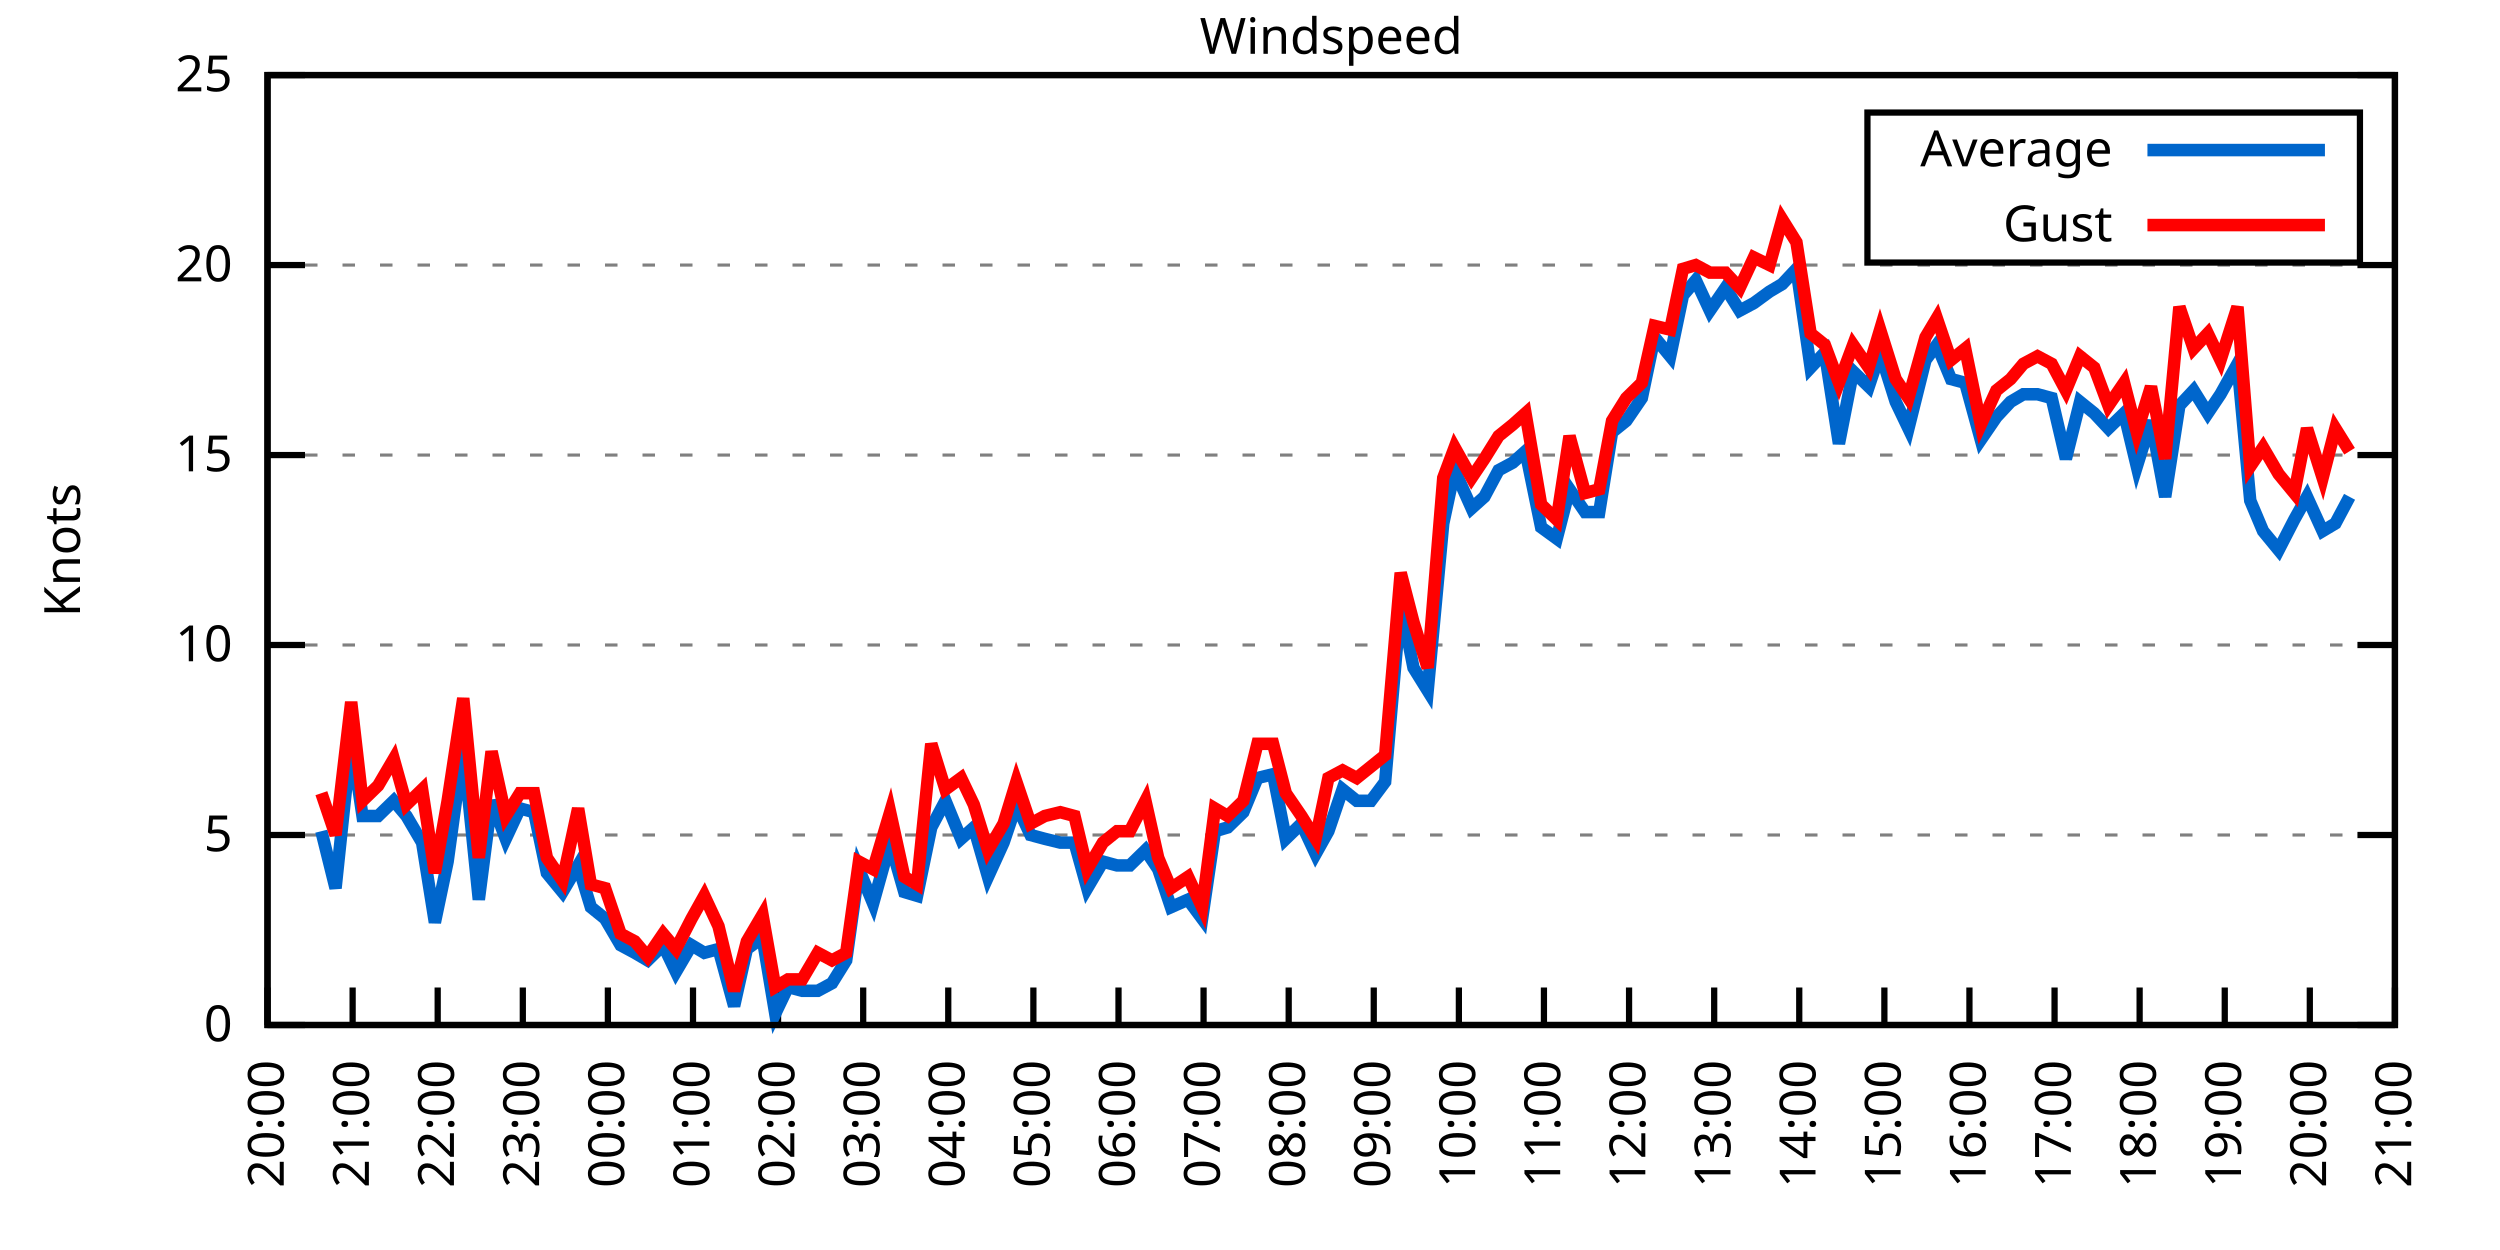
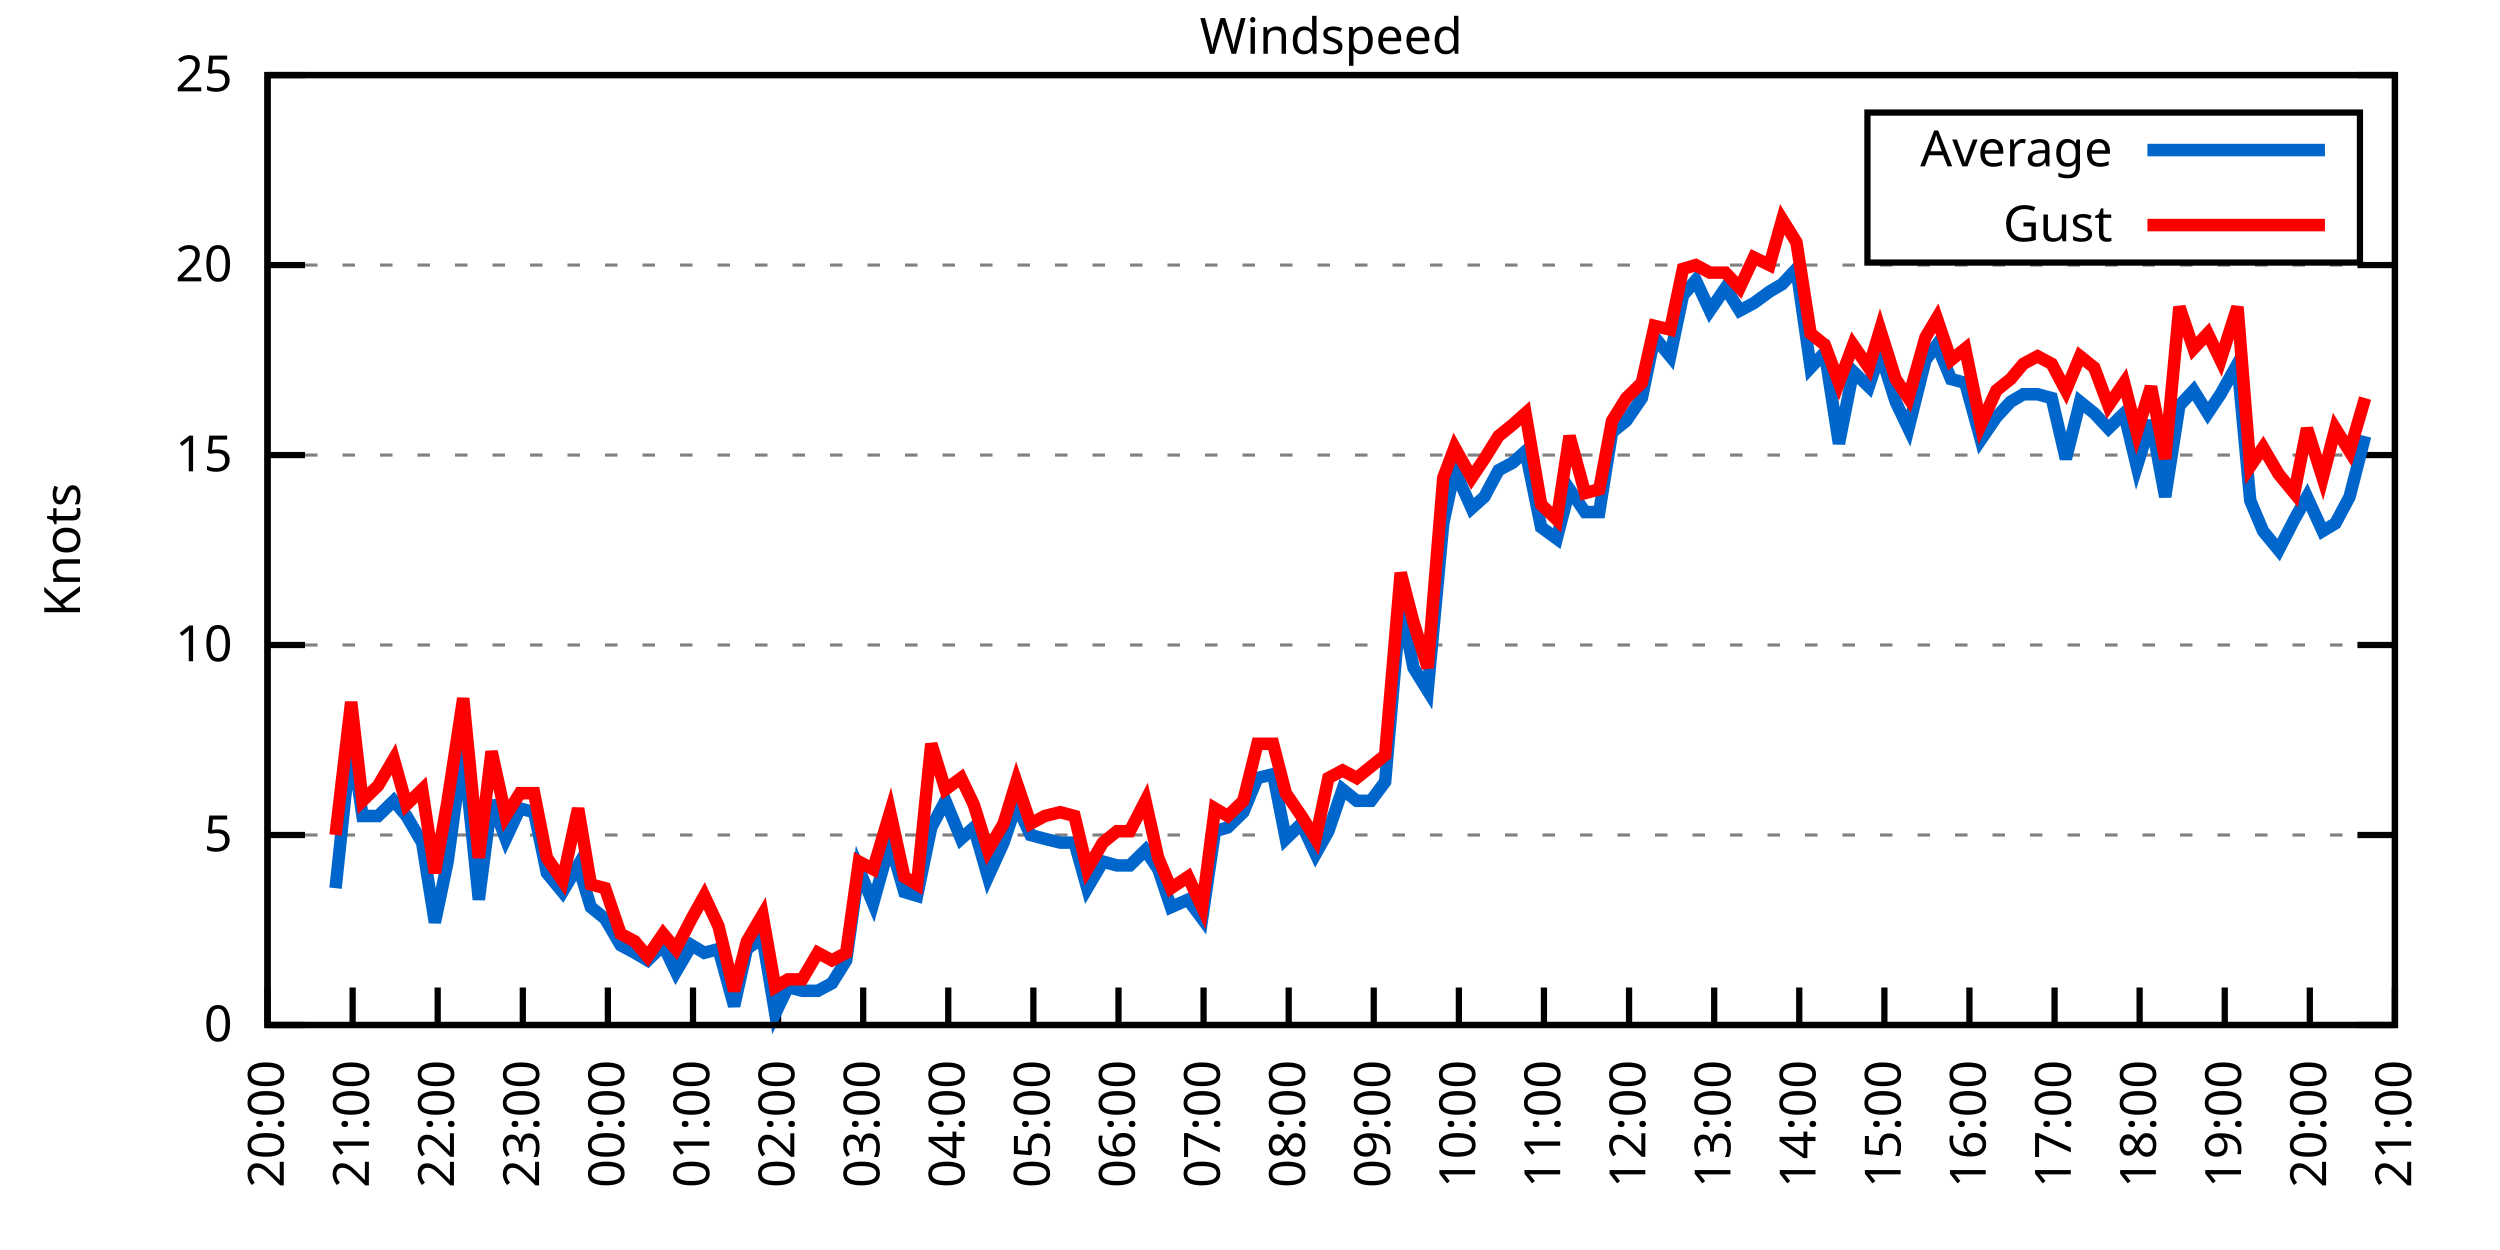
<svg xmlns="http://www.w3.org/2000/svg" xmlns:xlink="http://www.w3.org/1999/xlink" width="400" height="200" viewBox="0 0 400 200">
  <g id="gnuplot_canvas">
    <rect x="0" y="0" width="400" height="200" fill="none" />
    <defs>
      <circle id="gpDot" r="0.5" stroke-width="0.5" stroke="currentColor" />
      <path id="gpPt0" stroke-width="0.333" stroke="currentColor" d="M-1,0 h2 M0,-1 v2" />
      <path id="gpPt1" stroke-width="0.333" stroke="currentColor" d="M-1,-1 L1,1 M1,-1 L-1,1" />
      <path id="gpPt2" stroke-width="0.333" stroke="currentColor" d="M-1,0 L1,0 M0,-1 L0,1 M-1,-1 L1,1 M-1,1 L1,-1" />
      <rect id="gpPt3" stroke-width="0.333" stroke="currentColor" x="-1" y="-1" width="2" height="2" />
      <rect id="gpPt4" stroke-width="0.333" stroke="currentColor" fill="currentColor" x="-1" y="-1" width="2" height="2" />
      <circle id="gpPt5" stroke-width="0.333" stroke="currentColor" cx="0" cy="0" r="1" />
      <use xlink:href="#gpPt5" id="gpPt6" fill="currentColor" stroke="none" />
      <path id="gpPt7" stroke-width="0.333" stroke="currentColor" d="M0,-1.33 L-1.33,0.67 L1.33,0.67 z" />
      <use xlink:href="#gpPt7" id="gpPt8" fill="currentColor" stroke="none" />
      <use xlink:href="#gpPt7" id="gpPt9" stroke="currentColor" transform="rotate(180)" />
      <use xlink:href="#gpPt9" id="gpPt10" fill="currentColor" stroke="none" />
      <use xlink:href="#gpPt3" id="gpPt11" stroke="currentColor" transform="rotate(45)" />
      <use xlink:href="#gpPt11" id="gpPt12" fill="currentColor" stroke="none" />
      <path id="gpPt13" stroke-width="0.333" stroke="currentColor" d="M0,1.330 L1.265,0.411 L0.782,-1.067 L-0.782,-1.076 L-1.265,0.411 z" />
      <use xlink:href="#gpPt13" id="gpPt14" fill="currentColor" stroke="none" />
      <filter id="textbox" filterUnits="objectBoundingBox" x="0" y="0" height="1" width="1">
        <feFlood flood-color="white" flood-opacity="1" result="bgnd" />
        <feComposite in="SourceGraphic" in2="bgnd" operator="atop" />
      </filter>
      <filter id="greybox" filterUnits="objectBoundingBox" x="0" y="0" height="1" width="1">
        <feFlood flood-color="lightgrey" flood-opacity="1" result="grey" />
        <feComposite in="SourceGraphic" in2="grey" operator="atop" />
      </filter>
    </defs>
    <g fill="none" color="white" stroke="currentColor" stroke-width="1.00" stroke-linecap="butt" stroke-linejoin="miter">
</g>
    <g fill="none" color="black" stroke="currentColor" stroke-width="1.00" stroke-linecap="butt" stroke-linejoin="miter">
      <g stroke="none" shape-rendering="crispEdges">
        <polygon fill="rgb(255, 255, 255)" points="42.80,164.00 383.18,164.00 383.18,12.02 42.80,12.02 " />
      </g>
    </g>
    <g fill="none" color="black" stroke="currentColor" stroke-width="1.00" stroke-linecap="butt" stroke-linejoin="miter">
</g>
    <g fill="none" color="black" stroke="black" stroke-width="0.50" stroke-linecap="butt" stroke-linejoin="miter">
</g>
    <g fill="none" color="gray" stroke="currentColor" stroke-width="0.50" stroke-linecap="butt" stroke-linejoin="miter">
      <path stroke="gray" stroke-dasharray="2,4" class="gridline" d="M42.80,164.00 L383.19,164.00  " />
    </g>
    <g fill="none" color="gray" stroke="gray" stroke-width="1.00" stroke-linecap="butt" stroke-linejoin="miter">
</g>
    <g fill="none" color="black" stroke="currentColor" stroke-width="1.00" stroke-linecap="butt" stroke-linejoin="miter">
      <path stroke="black" d="M42.80,164.00 L48.80,164.00 M383.19,164.00 L377.19,164.00  " />
      <g transform="translate(37.20,166.60)" stroke="none" fill="black" font-family="Sans" font-size="8.00" text-anchor="end">
        <text>
          <tspan font-family="Sans"> 0</tspan>
        </text>
      </g>
    </g>
    <g fill="none" color="black" stroke="currentColor" stroke-width="1.00" stroke-linecap="butt" stroke-linejoin="miter">
</g>
    <g fill="none" color="black" stroke="black" stroke-width="0.50" stroke-linecap="butt" stroke-linejoin="miter">
</g>
    <g fill="none" color="gray" stroke="currentColor" stroke-width="0.50" stroke-linecap="butt" stroke-linejoin="miter">
      <path stroke="gray" stroke-dasharray="2,4" class="gridline" d="M42.80,133.60 L383.19,133.60  " />
    </g>
    <g fill="none" color="gray" stroke="gray" stroke-width="1.00" stroke-linecap="butt" stroke-linejoin="miter">
</g>
    <g fill="none" color="black" stroke="currentColor" stroke-width="1.00" stroke-linecap="butt" stroke-linejoin="miter">
      <path stroke="black" d="M42.80,133.60 L48.80,133.60 M383.19,133.60 L377.19,133.60  " />
      <g transform="translate(37.20,136.20)" stroke="none" fill="black" font-family="Sans" font-size="8.00" text-anchor="end">
        <text>
          <tspan font-family="Sans"> 5</tspan>
        </text>
      </g>
    </g>
    <g fill="none" color="black" stroke="currentColor" stroke-width="1.00" stroke-linecap="butt" stroke-linejoin="miter">
</g>
    <g fill="none" color="black" stroke="black" stroke-width="0.50" stroke-linecap="butt" stroke-linejoin="miter">
</g>
    <g fill="none" color="gray" stroke="currentColor" stroke-width="0.50" stroke-linecap="butt" stroke-linejoin="miter">
      <path stroke="gray" stroke-dasharray="2,4" class="gridline" d="M42.80,103.20 L383.19,103.20  " />
    </g>
    <g fill="none" color="gray" stroke="gray" stroke-width="1.00" stroke-linecap="butt" stroke-linejoin="miter">
</g>
    <g fill="none" color="black" stroke="currentColor" stroke-width="1.00" stroke-linecap="butt" stroke-linejoin="miter">
      <path stroke="black" d="M42.80,103.20 L48.80,103.20 M383.19,103.20 L377.19,103.20  " />
      <g transform="translate(37.20,105.80)" stroke="none" fill="black" font-family="Sans" font-size="8.00" text-anchor="end">
        <text>
          <tspan font-family="Sans"> 10</tspan>
        </text>
      </g>
    </g>
    <g fill="none" color="black" stroke="currentColor" stroke-width="1.00" stroke-linecap="butt" stroke-linejoin="miter">
</g>
    <g fill="none" color="black" stroke="black" stroke-width="0.50" stroke-linecap="butt" stroke-linejoin="miter">
</g>
    <g fill="none" color="gray" stroke="currentColor" stroke-width="0.50" stroke-linecap="butt" stroke-linejoin="miter">
      <path stroke="gray" stroke-dasharray="2,4" class="gridline" d="M42.80,72.81 L383.19,72.81  " />
    </g>
    <g fill="none" color="gray" stroke="gray" stroke-width="1.00" stroke-linecap="butt" stroke-linejoin="miter">
</g>
    <g fill="none" color="black" stroke="currentColor" stroke-width="1.00" stroke-linecap="butt" stroke-linejoin="miter">
      <path stroke="black" d="M42.80,72.81 L48.80,72.81 M383.19,72.81 L377.19,72.81  " />
      <g transform="translate(37.20,75.41)" stroke="none" fill="black" font-family="Sans" font-size="8.00" text-anchor="end">
        <text>
          <tspan font-family="Sans"> 15</tspan>
        </text>
      </g>
    </g>
    <g fill="none" color="black" stroke="currentColor" stroke-width="1.00" stroke-linecap="butt" stroke-linejoin="miter">
</g>
    <g fill="none" color="black" stroke="black" stroke-width="0.50" stroke-linecap="butt" stroke-linejoin="miter">
</g>
    <g fill="none" color="gray" stroke="currentColor" stroke-width="0.50" stroke-linecap="butt" stroke-linejoin="miter">
      <path stroke="gray" stroke-dasharray="2,4" class="gridline" d="M42.80,42.41 L383.19,42.41  " />
    </g>
    <g fill="none" color="gray" stroke="gray" stroke-width="1.00" stroke-linecap="butt" stroke-linejoin="miter">
</g>
    <g fill="none" color="black" stroke="currentColor" stroke-width="1.00" stroke-linecap="butt" stroke-linejoin="miter">
      <path stroke="black" d="M42.80,42.41 L48.80,42.41 M383.19,42.41 L377.19,42.41  " />
      <g transform="translate(37.20,45.01)" stroke="none" fill="black" font-family="Sans" font-size="8.00" text-anchor="end">
        <text>
          <tspan font-family="Sans"> 20</tspan>
        </text>
      </g>
    </g>
    <g fill="none" color="black" stroke="currentColor" stroke-width="1.00" stroke-linecap="butt" stroke-linejoin="miter">
</g>
    <g fill="none" color="black" stroke="black" stroke-width="0.50" stroke-linecap="butt" stroke-linejoin="miter">
</g>
    <g fill="none" color="gray" stroke="currentColor" stroke-width="0.50" stroke-linecap="butt" stroke-linejoin="miter">
      <path stroke="gray" stroke-dasharray="2,4" class="gridline" d="M42.80,12.01 L383.19,12.01  " />
    </g>
    <g fill="none" color="gray" stroke="gray" stroke-width="1.00" stroke-linecap="butt" stroke-linejoin="miter">
</g>
    <g fill="none" color="black" stroke="currentColor" stroke-width="1.00" stroke-linecap="butt" stroke-linejoin="miter">
      <path stroke="black" d="M42.80,12.01 L48.80,12.01 M383.19,12.01 L377.19,12.01  " />
      <g transform="translate(37.20,14.61)" stroke="none" fill="black" font-family="Sans" font-size="8.00" text-anchor="end">
        <text>
          <tspan font-family="Sans"> 25</tspan>
        </text>
      </g>
    </g>
    <g fill="none" color="black" stroke="currentColor" stroke-width="1.00" stroke-linecap="butt" stroke-linejoin="miter">
      <path stroke="black" d="M42.80,164.00 L42.80,158.00  " />
      <g transform="translate(45.40,169.60) rotate(270.00)" stroke="none" fill="black" font-family="Sans" font-size="8.00" text-anchor="end">
        <text>
          <tspan font-family="Sans">20:00</tspan>
        </text>
      </g>
    </g>
    <g fill="none" color="black" stroke="currentColor" stroke-width="1.00" stroke-linecap="butt" stroke-linejoin="miter">
      <path stroke="black" d="M56.42,164.00 L56.42,158.00  " />
      <g transform="translate(59.02,169.60) rotate(270.00)" stroke="none" fill="black" font-family="Sans" font-size="8.00" text-anchor="end">
        <text>
          <tspan font-family="Sans">21:00</tspan>
        </text>
      </g>
    </g>
    <g fill="none" color="black" stroke="currentColor" stroke-width="1.00" stroke-linecap="butt" stroke-linejoin="miter">
      <path stroke="black" d="M70.03,164.00 L70.03,158.00  " />
      <g transform="translate(72.63,169.60) rotate(270.00)" stroke="none" fill="black" font-family="Sans" font-size="8.00" text-anchor="end">
        <text>
          <tspan font-family="Sans">22:00</tspan>
        </text>
      </g>
    </g>
    <g fill="none" color="black" stroke="currentColor" stroke-width="1.00" stroke-linecap="butt" stroke-linejoin="miter">
      <path stroke="black" d="M83.65,164.00 L83.65,158.00  " />
      <g transform="translate(86.25,169.60) rotate(270.00)" stroke="none" fill="black" font-family="Sans" font-size="8.00" text-anchor="end">
        <text>
          <tspan font-family="Sans">23:00</tspan>
        </text>
      </g>
    </g>
    <g fill="none" color="black" stroke="currentColor" stroke-width="1.00" stroke-linecap="butt" stroke-linejoin="miter">
      <path stroke="black" d="M97.26,164.00 L97.26,158.00  " />
      <g transform="translate(99.86,169.60) rotate(270.00)" stroke="none" fill="black" font-family="Sans" font-size="8.00" text-anchor="end">
        <text>
          <tspan font-family="Sans">00:00</tspan>
        </text>
      </g>
    </g>
    <g fill="none" color="black" stroke="currentColor" stroke-width="1.00" stroke-linecap="butt" stroke-linejoin="miter">
      <path stroke="black" d="M110.88,164.00 L110.88,158.00  " />
      <g transform="translate(113.48,169.60) rotate(270.00)" stroke="none" fill="black" font-family="Sans" font-size="8.00" text-anchor="end">
        <text>
          <tspan font-family="Sans">01:00</tspan>
        </text>
      </g>
    </g>
    <g fill="none" color="black" stroke="currentColor" stroke-width="1.00" stroke-linecap="butt" stroke-linejoin="miter">
      <path stroke="black" d="M124.49,164.00 L124.49,158.00  " />
      <g transform="translate(127.09,169.60) rotate(270.00)" stroke="none" fill="black" font-family="Sans" font-size="8.00" text-anchor="end">
        <text>
          <tspan font-family="Sans">02:00</tspan>
        </text>
      </g>
    </g>
    <g fill="none" color="black" stroke="currentColor" stroke-width="1.00" stroke-linecap="butt" stroke-linejoin="miter">
      <path stroke="black" d="M138.11,164.00 L138.11,158.00  " />
      <g transform="translate(140.71,169.60) rotate(270.00)" stroke="none" fill="black" font-family="Sans" font-size="8.00" text-anchor="end">
        <text>
          <tspan font-family="Sans">03:00</tspan>
        </text>
      </g>
    </g>
    <g fill="none" color="black" stroke="currentColor" stroke-width="1.00" stroke-linecap="butt" stroke-linejoin="miter">
      <path stroke="black" d="M151.72,164.00 L151.72,158.00  " />
      <g transform="translate(154.32,169.60) rotate(270.00)" stroke="none" fill="black" font-family="Sans" font-size="8.00" text-anchor="end">
        <text>
          <tspan font-family="Sans">04:00</tspan>
        </text>
      </g>
    </g>
    <g fill="none" color="black" stroke="currentColor" stroke-width="1.00" stroke-linecap="butt" stroke-linejoin="miter">
      <path stroke="black" d="M165.34,164.00 L165.34,158.00  " />
      <g transform="translate(167.94,169.60) rotate(270.00)" stroke="none" fill="black" font-family="Sans" font-size="8.00" text-anchor="end">
        <text>
          <tspan font-family="Sans">05:00</tspan>
        </text>
      </g>
    </g>
    <g fill="none" color="black" stroke="currentColor" stroke-width="1.00" stroke-linecap="butt" stroke-linejoin="miter">
      <path stroke="black" d="M178.96,164.00 L178.96,158.00  " />
      <g transform="translate(181.56,169.60) rotate(270.00)" stroke="none" fill="black" font-family="Sans" font-size="8.00" text-anchor="end">
        <text>
          <tspan font-family="Sans">06:00</tspan>
        </text>
      </g>
    </g>
    <g fill="none" color="black" stroke="currentColor" stroke-width="1.00" stroke-linecap="butt" stroke-linejoin="miter">
      <path stroke="black" d="M192.57,164.00 L192.57,158.00  " />
      <g transform="translate(195.17,169.60) rotate(270.00)" stroke="none" fill="black" font-family="Sans" font-size="8.00" text-anchor="end">
        <text>
          <tspan font-family="Sans">07:00</tspan>
        </text>
      </g>
    </g>
    <g fill="none" color="black" stroke="currentColor" stroke-width="1.00" stroke-linecap="butt" stroke-linejoin="miter">
      <path stroke="black" d="M206.19,164.00 L206.19,158.00  " />
      <g transform="translate(208.79,169.60) rotate(270.00)" stroke="none" fill="black" font-family="Sans" font-size="8.00" text-anchor="end">
        <text>
          <tspan font-family="Sans">08:00</tspan>
        </text>
      </g>
    </g>
    <g fill="none" color="black" stroke="currentColor" stroke-width="1.00" stroke-linecap="butt" stroke-linejoin="miter">
      <path stroke="black" d="M219.80,164.00 L219.80,158.00  " />
      <g transform="translate(222.40,169.60) rotate(270.00)" stroke="none" fill="black" font-family="Sans" font-size="8.00" text-anchor="end">
        <text>
          <tspan font-family="Sans">09:00</tspan>
        </text>
      </g>
    </g>
    <g fill="none" color="black" stroke="currentColor" stroke-width="1.00" stroke-linecap="butt" stroke-linejoin="miter">
      <path stroke="black" d="M233.42,164.00 L233.42,158.00  " />
      <g transform="translate(236.02,169.60) rotate(270.00)" stroke="none" fill="black" font-family="Sans" font-size="8.00" text-anchor="end">
        <text>
          <tspan font-family="Sans">10:00</tspan>
        </text>
      </g>
    </g>
    <g fill="none" color="black" stroke="currentColor" stroke-width="1.00" stroke-linecap="butt" stroke-linejoin="miter">
      <path stroke="black" d="M247.03,164.00 L247.03,158.00  " />
      <g transform="translate(249.63,169.60) rotate(270.00)" stroke="none" fill="black" font-family="Sans" font-size="8.00" text-anchor="end">
        <text>
          <tspan font-family="Sans">11:00</tspan>
        </text>
      </g>
    </g>
    <g fill="none" color="black" stroke="currentColor" stroke-width="1.00" stroke-linecap="butt" stroke-linejoin="miter">
      <path stroke="black" d="M260.65,164.00 L260.65,158.00  " />
      <g transform="translate(263.25,169.60) rotate(270.00)" stroke="none" fill="black" font-family="Sans" font-size="8.00" text-anchor="end">
        <text>
          <tspan font-family="Sans">12:00</tspan>
        </text>
      </g>
    </g>
    <g fill="none" color="black" stroke="currentColor" stroke-width="1.00" stroke-linecap="butt" stroke-linejoin="miter">
      <path stroke="black" d="M274.27,164.00 L274.27,158.00  " />
      <g transform="translate(276.87,169.60) rotate(270.00)" stroke="none" fill="black" font-family="Sans" font-size="8.00" text-anchor="end">
        <text>
          <tspan font-family="Sans">13:00</tspan>
        </text>
      </g>
    </g>
    <g fill="none" color="black" stroke="currentColor" stroke-width="1.00" stroke-linecap="butt" stroke-linejoin="miter">
      <path stroke="black" d="M287.88,164.00 L287.88,158.00  " />
      <g transform="translate(290.48,169.60) rotate(270.00)" stroke="none" fill="black" font-family="Sans" font-size="8.00" text-anchor="end">
        <text>
          <tspan font-family="Sans">14:00</tspan>
        </text>
      </g>
    </g>
    <g fill="none" color="black" stroke="currentColor" stroke-width="1.00" stroke-linecap="butt" stroke-linejoin="miter">
      <path stroke="black" d="M301.50,164.00 L301.50,158.00  " />
      <g transform="translate(304.10,169.60) rotate(270.00)" stroke="none" fill="black" font-family="Sans" font-size="8.00" text-anchor="end">
        <text>
          <tspan font-family="Sans">15:00</tspan>
        </text>
      </g>
    </g>
    <g fill="none" color="black" stroke="currentColor" stroke-width="1.00" stroke-linecap="butt" stroke-linejoin="miter">
      <path stroke="black" d="M315.11,164.00 L315.11,158.00  " />
      <g transform="translate(317.71,169.60) rotate(270.00)" stroke="none" fill="black" font-family="Sans" font-size="8.00" text-anchor="end">
        <text>
          <tspan font-family="Sans">16:00</tspan>
        </text>
      </g>
    </g>
    <g fill="none" color="black" stroke="currentColor" stroke-width="1.00" stroke-linecap="butt" stroke-linejoin="miter">
      <path stroke="black" d="M328.73,164.00 L328.73,158.00  " />
      <g transform="translate(331.33,169.60) rotate(270.00)" stroke="none" fill="black" font-family="Sans" font-size="8.00" text-anchor="end">
        <text>
          <tspan font-family="Sans">17:00</tspan>
        </text>
      </g>
    </g>
    <g fill="none" color="black" stroke="currentColor" stroke-width="1.00" stroke-linecap="butt" stroke-linejoin="miter">
      <path stroke="black" d="M342.34,164.00 L342.34,158.00  " />
      <g transform="translate(344.94,169.60) rotate(270.00)" stroke="none" fill="black" font-family="Sans" font-size="8.00" text-anchor="end">
        <text>
          <tspan font-family="Sans">18:00</tspan>
        </text>
      </g>
    </g>
    <g fill="none" color="black" stroke="currentColor" stroke-width="1.00" stroke-linecap="butt" stroke-linejoin="miter">
      <path stroke="black" d="M355.96,164.00 L355.96,158.00  " />
      <g transform="translate(358.56,169.60) rotate(270.00)" stroke="none" fill="black" font-family="Sans" font-size="8.00" text-anchor="end">
        <text>
          <tspan font-family="Sans">19:00</tspan>
        </text>
      </g>
    </g>
    <g fill="none" color="black" stroke="currentColor" stroke-width="1.00" stroke-linecap="butt" stroke-linejoin="miter">
      <path stroke="black" d="M369.57,164.00 L369.57,158.00  " />
      <g transform="translate(372.17,169.60) rotate(270.00)" stroke="none" fill="black" font-family="Sans" font-size="8.00" text-anchor="end">
        <text>
          <tspan font-family="Sans">20:00</tspan>
        </text>
      </g>
    </g>
    <g fill="none" color="black" stroke="currentColor" stroke-width="1.00" stroke-linecap="butt" stroke-linejoin="miter">
      <path stroke="black" d="M383.19,164.00 L383.19,158.00  " />
      <g transform="translate(385.79,169.60) rotate(270.00)" stroke="none" fill="black" font-family="Sans" font-size="8.00" text-anchor="end">
        <text>
          <tspan font-family="Sans">21:00</tspan>
        </text>
      </g>
    </g>
    <g fill="none" color="black" stroke="currentColor" stroke-width="1.00" stroke-linecap="butt" stroke-linejoin="miter">
</g>
    <g fill="none" color="black" stroke="currentColor" stroke-width="1.00" stroke-linecap="butt" stroke-linejoin="miter">
      <path stroke="black" d="M42.80,12.01 L42.80,164.00 L383.19,164.00 L383.19,12.01 L42.80,12.01 Z  " />
    </g>
    <g fill="none" color="black" stroke="currentColor" stroke-width="1.00" stroke-linecap="butt" stroke-linejoin="miter">
</g>
    <g fill="none" color="black" stroke="currentColor" stroke-width="1.00" stroke-linecap="butt" stroke-linejoin="miter">
      <path stroke="black" d="M298.79,42.01 L298.79,18.01 L377.59,18.01 L377.59,42.01 L298.79,42.01 Z  " />
    </g>
    <g id="Windspeed_plot_1">
      <g fill="none" color="white" stroke="black" stroke-width="2.00" stroke-linecap="butt" stroke-linejoin="miter">
</g>
      <g fill="none" color="black" stroke="currentColor" stroke-width="2.00" stroke-linecap="butt" stroke-linejoin="miter">
        <g transform="translate(337.99,26.61)" stroke="none" fill="black" font-family="Sans" font-size="8.00" text-anchor="end">
          <text>
            <tspan font-family="Sans">Average</tspan>
          </text>
        </g>
      </g>
      <g fill="none" color="black" stroke="currentColor" stroke-width="2.00" stroke-linecap="butt" stroke-linejoin="miter">
-         <path stroke="rgb(  0, 102, 204)" d="M343.59,24.01 L371.99,24.01 M51.42,132.99 L53.69,142.11 L56.19,118.40 L58.00,130.56 L60.50,130.56 L63.00,128.13   L65.04,130.56 L67.54,134.82 L69.58,147.59 L71.62,137.86 L74.12,119.62 L76.61,143.94 L78.65,128.13 L80.92,134.21   L83.19,129.35 L85.46,129.95 L87.50,139.68 L90.00,142.72 L92.50,138.47 L94.54,145.15 L96.81,146.98 L99.30,151.23   L101.57,152.45 L103.62,153.66 L106.11,151.23 L108.15,155.49 L110.65,151.23 L112.69,152.45 L114.96,151.84 L117.46,160.96   L119.50,151.84 L122.00,150.02 L124.04,162.18 L126.08,157.92 L128.35,158.53 L130.85,158.53 L133.12,157.31 L135.39,153.66   L137.43,139.07 L139.70,144.55 L142.42,134.82 L144.69,142.72 L146.73,143.33 L149.00,132.39 L151.27,128.13 L153.77,134.21   L155.81,132.39 L158.08,140.29 L160.57,134.82 L162.62,128.74 L164.89,133.60 L167.16,134.21 L169.65,134.82 L171.92,134.82   L173.96,142.11 L176.46,137.86 L178.73,138.47 L180.77,138.47 L183.27,136.03 L185.31,139.07 L187.35,145.15 L190.08,143.94   L192.34,146.98 L194.39,132.99 L196.43,132.39 L198.93,129.95 L201.19,124.48 L203.69,123.87 L205.73,134.21 L208.23,131.78   L210.50,136.64 L212.54,132.99 L214.81,126.31 L217.08,128.13 L219.35,128.13 L221.62,125.09 L224.11,96.52 L226.16,106.85   L228.43,110.50 L230.92,83.75 L232.74,75.24 L235.46,81.32 L237.50,79.49 L239.77,75.24 L242.04,74.02 L244.08,72.20   L246.58,84.36 L249.08,86.18 L251.12,78.28 L253.61,81.93 L255.88,81.93 L257.93,69.16 L260.20,67.33 L262.69,63.69   L264.73,53.96 L267.23,57.00 L269.27,47.27 L271.32,44.84 L273.58,49.70 L276.08,46.06 L278.35,49.70 L280.62,48.49   L283.12,46.66 L285.16,45.45 L287.43,43.02 L289.70,58.82 L291.97,56.39 L294.23,70.98 L296.50,59.43 L299.00,61.86   L300.82,56.39 L303.31,64.29 L305.35,68.55 L308.08,57.61 L309.89,55.18 L312.16,60.65 L314.43,61.25 L316.93,70.37   L319.42,66.73 L321.69,64.29 L323.74,63.08 L326.00,63.08 L328.27,63.69 L330.54,73.41 L332.81,64.29 L335.08,66.12   L337.35,68.55 L339.85,66.12 L341.89,74.63 L344.16,67.33 L346.43,79.49 L348.70,64.90 L350.97,62.47 L353.24,66.12   L355.28,63.08 L358.00,58.21 L360.04,80.10 L362.09,84.97 L364.58,88.00 L367.08,83.14 L369.12,79.49 L371.62,84.97   L373.66,83.75 L375.93,79.49  " />
+         <path stroke="rgb(  0, 102, 204)" d="M343.59,24.01 L371.99,24.01 M53.69,142.11 L56.19,118.40 L58.00,130.56 L60.50,130.56 L63.00,128.13 L65.04,130.56   L67.54,134.82 L69.58,147.59 L71.62,137.86 L74.12,119.62 L76.61,143.94 L78.65,128.13 L80.92,134.21 L83.19,129.35   L85.46,129.95 L87.50,139.68 L90.00,142.72 L92.50,138.47 L94.54,145.15 L96.81,146.98 L99.30,151.23 L101.57,152.45   L103.62,153.66 L106.11,151.23 L108.15,155.49 L110.65,151.23 L112.69,152.45 L114.96,151.84 L117.46,160.96 L119.50,151.84   L122.00,150.02 L124.04,162.18 L126.08,157.92 L128.35,158.53 L130.85,158.53 L133.12,157.31 L135.39,153.66 L137.43,139.07   L139.70,144.55 L142.42,134.82 L144.69,142.72 L146.73,143.33 L149.00,132.39 L151.27,128.13 L153.77,134.21 L155.81,132.39   L158.08,140.29 L160.57,134.82 L162.62,128.74 L164.89,133.60 L167.16,134.21 L169.65,134.82 L171.92,134.82 L173.96,142.11   L176.46,137.86 L178.73,138.47 L180.77,138.47 L183.27,136.03 L185.31,139.07 L187.35,145.15 L190.08,143.94 L192.34,146.98   L194.39,132.99 L196.43,132.39 L198.93,129.95 L201.19,124.48 L203.69,123.87 L205.73,134.21 L208.23,131.78 L210.50,136.64   L212.54,132.99 L214.81,126.31 L217.08,128.13 L219.35,128.13 L221.62,125.09 L224.11,96.52 L226.16,106.85 L228.43,110.50   L230.92,83.75 L232.74,75.24 L235.46,81.32 L237.50,79.49 L239.77,75.24 L242.04,74.02 L244.08,72.20 L246.58,84.36   L249.08,86.18 L251.12,78.28 L253.61,81.93 L255.88,81.93 L257.93,69.16 L260.20,67.33 L262.69,63.69 L264.73,53.96   L267.23,57.00 L269.27,47.27 L271.32,44.84 L273.58,49.70 L276.08,46.06 L278.35,49.70 L280.62,48.49 L283.12,46.66   L285.16,45.45 L287.43,43.02 L289.70,58.82 L291.97,56.39 L294.23,70.98 L296.50,59.43 L299.00,61.86 L300.82,56.39   L303.31,64.29 L305.35,68.55 L308.08,57.61 L309.89,55.18 L312.16,60.65 L314.43,61.25 L316.93,70.37 L319.42,66.73   L321.69,64.29 L323.74,63.08 L326.00,63.08 L328.27,63.69 L330.54,73.41 L332.81,64.29 L335.08,66.12 L337.35,68.55   L339.85,66.12 L341.89,74.63 L344.16,67.33 L346.43,79.49 L348.70,64.90 L350.97,62.47 L353.24,66.12 L355.28,63.08   L358.00,58.21 L360.04,80.10 L362.09,84.97 L364.58,88.00 L367.08,83.14 L369.12,79.49 L371.62,84.97 L373.66,83.75   L375.93,79.49 L378.42,69.77  " />
      </g>
    </g>
    <g id="Windspeed_plot_2">
      <g fill="none" color="black" stroke="currentColor" stroke-width="2.00" stroke-linecap="butt" stroke-linejoin="miter">
        <g transform="translate(337.99,38.61)" stroke="none" fill="black" font-family="Sans" font-size="8.00" text-anchor="end">
          <text>
            <tspan font-family="Sans">Gust</tspan>
          </text>
        </g>
      </g>
      <g fill="none" color="black" stroke="currentColor" stroke-width="2.00" stroke-linecap="butt" stroke-linejoin="miter">
-         <path stroke="rgb(255,   0,   0)" d="M343.59,36.01 L371.99,36.01 M51.42,126.91 L53.69,133.60 L56.19,112.32 L58.00,128.13 L60.50,125.70 L63.00,121.44   L65.04,128.74 L67.54,126.31 L69.58,139.68 L71.62,128.13 L74.12,111.72 L76.61,137.25 L78.65,120.23 L80.92,130.56   L83.19,126.91 L85.46,126.91 L87.50,137.25 L90.00,140.90 L92.50,129.35 L94.54,141.51 L96.81,142.11 L99.30,149.41   L101.57,150.62 L103.62,153.06 L106.11,149.41 L108.15,151.84 L110.65,146.98 L112.69,143.33 L114.96,148.19 L117.46,158.53   L119.50,150.62 L122.00,146.37 L124.04,157.92 L126.08,156.70 L128.35,156.70 L130.85,152.45 L133.12,153.66 L135.39,152.45   L137.43,137.86 L139.70,139.07 L142.42,129.95 L144.69,140.29 L146.73,141.51 L149.00,119.01 L151.27,126.31 L153.77,124.48   L155.81,128.74 L158.08,136.03 L160.57,131.78 L162.62,125.09 L164.89,131.78 L167.16,130.56 L169.65,129.95 L171.92,130.56   L173.96,139.07 L176.46,134.82 L178.73,132.99 L180.77,132.99 L183.27,128.13 L185.31,137.25 L187.35,142.11 L190.08,140.29   L192.34,145.15 L194.39,129.35 L196.43,130.56 L198.93,128.13 L201.19,119.01 L203.69,119.01 L205.73,126.91 L208.23,130.56   L210.50,134.21 L212.54,124.48 L214.81,123.27 L217.08,124.48 L219.35,122.66 L221.62,120.83 L224.11,91.65 L226.16,99.56   L228.43,106.85 L230.92,76.45 L232.74,71.59 L235.46,76.45 L237.50,73.41 L239.77,69.77 L242.04,67.94 L244.08,66.12   L246.58,80.71 L249.08,83.14 L251.12,69.77 L253.61,78.89 L255.88,78.28 L257.93,67.33 L260.20,63.69 L262.69,61.25   L264.73,52.14 L267.23,52.74 L269.27,43.02 L271.32,42.41 L273.58,43.62 L276.08,43.62 L278.35,46.06 L280.62,41.19   L283.12,42.41 L285.16,35.11 L287.43,38.76 L289.70,53.35 L291.97,55.18 L294.23,61.25 L296.50,55.18 L299.00,58.82   L300.82,52.74 L303.31,60.65 L305.35,63.69 L308.08,53.96 L309.89,50.92 L312.16,57.61 L314.43,55.78 L316.93,67.94   L319.42,62.47 L321.69,60.65 L323.74,58.21 L326.00,57.00 L328.27,58.21 L330.54,62.47 L332.81,57.00 L335.08,58.82   L337.35,64.90 L339.85,61.25 L341.89,69.16 L344.16,61.86 L346.43,73.41 L348.70,49.10 L350.97,55.78 L353.24,53.35   L355.28,57.61 L358.00,49.10 L360.04,74.63 L362.09,71.59 L364.58,75.85 L367.08,78.89 L369.12,68.55 L371.62,76.45   L373.66,68.55 L375.93,72.20  " />
+         <path stroke="rgb(255,   0,   0)" d="M343.59,36.01 L371.99,36.01 M53.69,133.60 L56.19,112.32 L58.00,128.13 L60.50,125.70 L63.00,121.44 L65.04,128.74   L67.54,126.31 L69.58,139.68 L71.62,128.13 L74.12,111.72 L76.61,137.25 L78.65,120.23 L80.92,130.56 L83.19,126.91   L85.46,126.91 L87.50,137.25 L90.00,140.90 L92.50,129.35 L94.54,141.51 L96.81,142.11 L99.30,149.41 L101.57,150.62   L103.62,153.06 L106.11,149.41 L108.15,151.84 L110.65,146.98 L112.69,143.33 L114.96,148.19 L117.46,158.53 L119.50,150.62   L122.00,146.37 L124.04,157.92 L126.08,156.70 L128.35,156.70 L130.85,152.45 L133.12,153.66 L135.39,152.45 L137.43,137.86   L139.70,139.07 L142.42,129.95 L144.69,140.29 L146.73,141.51 L149.00,119.01 L151.27,126.31 L153.77,124.48 L155.81,128.74   L158.08,136.03 L160.57,131.78 L162.62,125.09 L164.89,131.78 L167.16,130.56 L169.65,129.95 L171.92,130.56 L173.96,139.07   L176.46,134.82 L178.73,132.99 L180.77,132.99 L183.27,128.13 L185.31,137.25 L187.35,142.11 L190.08,140.29 L192.34,145.15   L194.39,129.35 L196.43,130.56 L198.93,128.13 L201.19,119.01 L203.69,119.01 L205.73,126.91 L208.23,130.56 L210.50,134.21   L212.54,124.48 L214.81,123.27 L217.08,124.48 L219.35,122.66 L221.62,120.83 L224.11,91.65 L226.16,99.56 L228.43,106.85   L230.92,76.45 L232.74,71.59 L235.46,76.45 L237.50,73.41 L239.77,69.77 L242.04,67.94 L244.08,66.12 L246.58,80.71   L249.08,83.14 L251.12,69.77 L253.61,78.89 L255.88,78.28 L257.93,67.33 L260.20,63.69 L262.69,61.25 L264.73,52.14   L267.23,52.74 L269.27,43.02 L271.32,42.41 L273.58,43.62 L276.08,43.62 L278.35,46.06 L280.62,41.19 L283.12,42.41   L285.16,35.11 L287.43,38.76 L289.70,53.35 L291.97,55.18 L294.23,61.25 L296.50,55.18 L299.00,58.82 L300.82,52.74   L303.31,60.65 L305.35,63.69 L308.08,53.96 L309.89,50.92 L312.16,57.61 L314.43,55.78 L316.93,67.94 L319.42,62.47   L321.69,60.65 L323.74,58.21 L326.00,57.00 L328.27,58.21 L330.54,62.47 L332.81,57.00 L335.08,58.82 L337.35,64.90   L339.85,61.25 L341.89,69.16 L344.16,61.86 L346.43,73.41 L348.70,49.10 L350.97,55.78 L353.24,53.35 L355.28,57.61   L358.00,49.10 L360.04,74.63 L362.09,71.59 L364.58,75.85 L367.08,78.89 L369.12,68.55 L371.62,76.45 L373.66,68.55   L375.93,72.20 L378.42,63.69  " />
      </g>
    </g>
    <g fill="none" color="black" stroke="currentColor" stroke-width="2.00" stroke-linecap="butt" stroke-linejoin="miter">
</g>
    <g fill="none" color="black" stroke="black" stroke-width="1.00" stroke-linecap="butt" stroke-linejoin="miter">
</g>
    <g fill="none" color="black" stroke="currentColor" stroke-width="1.00" stroke-linecap="butt" stroke-linejoin="miter">
      <path stroke="black" d="M42.80,12.01 L42.80,164.00 L383.19,164.00 L383.19,12.01 L42.80,12.01 Z  " />
      <g transform="translate(12.80,88.01) rotate(270.00)" stroke="none" fill="black" font-family="Sans" font-size="8.00" text-anchor="middle">
        <text>
          <tspan font-family="Sans">Knots</tspan>
        </text>
      </g>
    </g>
    <g fill="none" color="black" stroke="currentColor" stroke-width="1.00" stroke-linecap="butt" stroke-linejoin="miter">
</g>
    <g fill="none" color="black" stroke="currentColor" stroke-width="1.00" stroke-linecap="butt" stroke-linejoin="miter">
      <g transform="translate(212.99,8.61)" stroke="none" fill="black" font-family="Sans" font-size="8.00" text-anchor="middle">
        <text>
          <tspan font-family="Sans">Windspeed</tspan>
        </text>
      </g>
    </g>
    <g fill="none" color="black" stroke="currentColor" stroke-width="1.00" stroke-linecap="butt" stroke-linejoin="miter">
</g>
  </g>
</svg>
